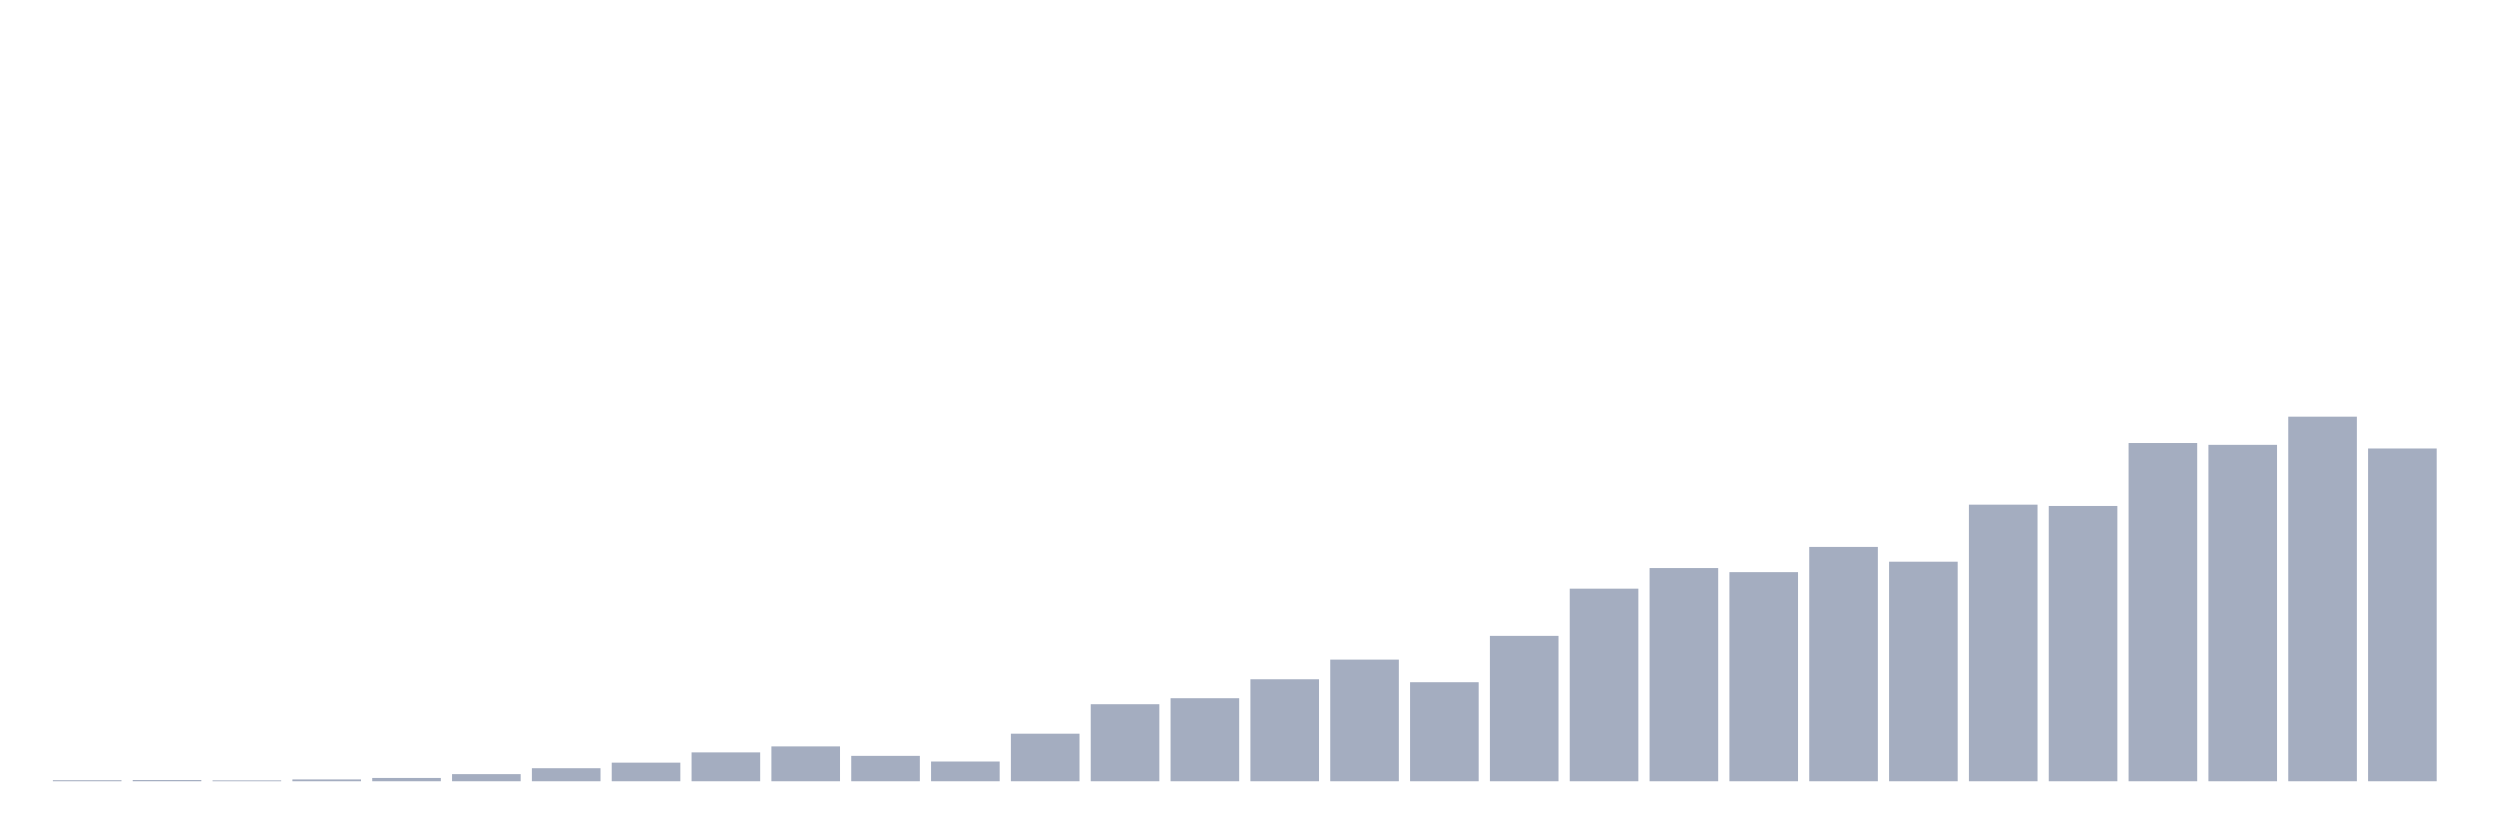
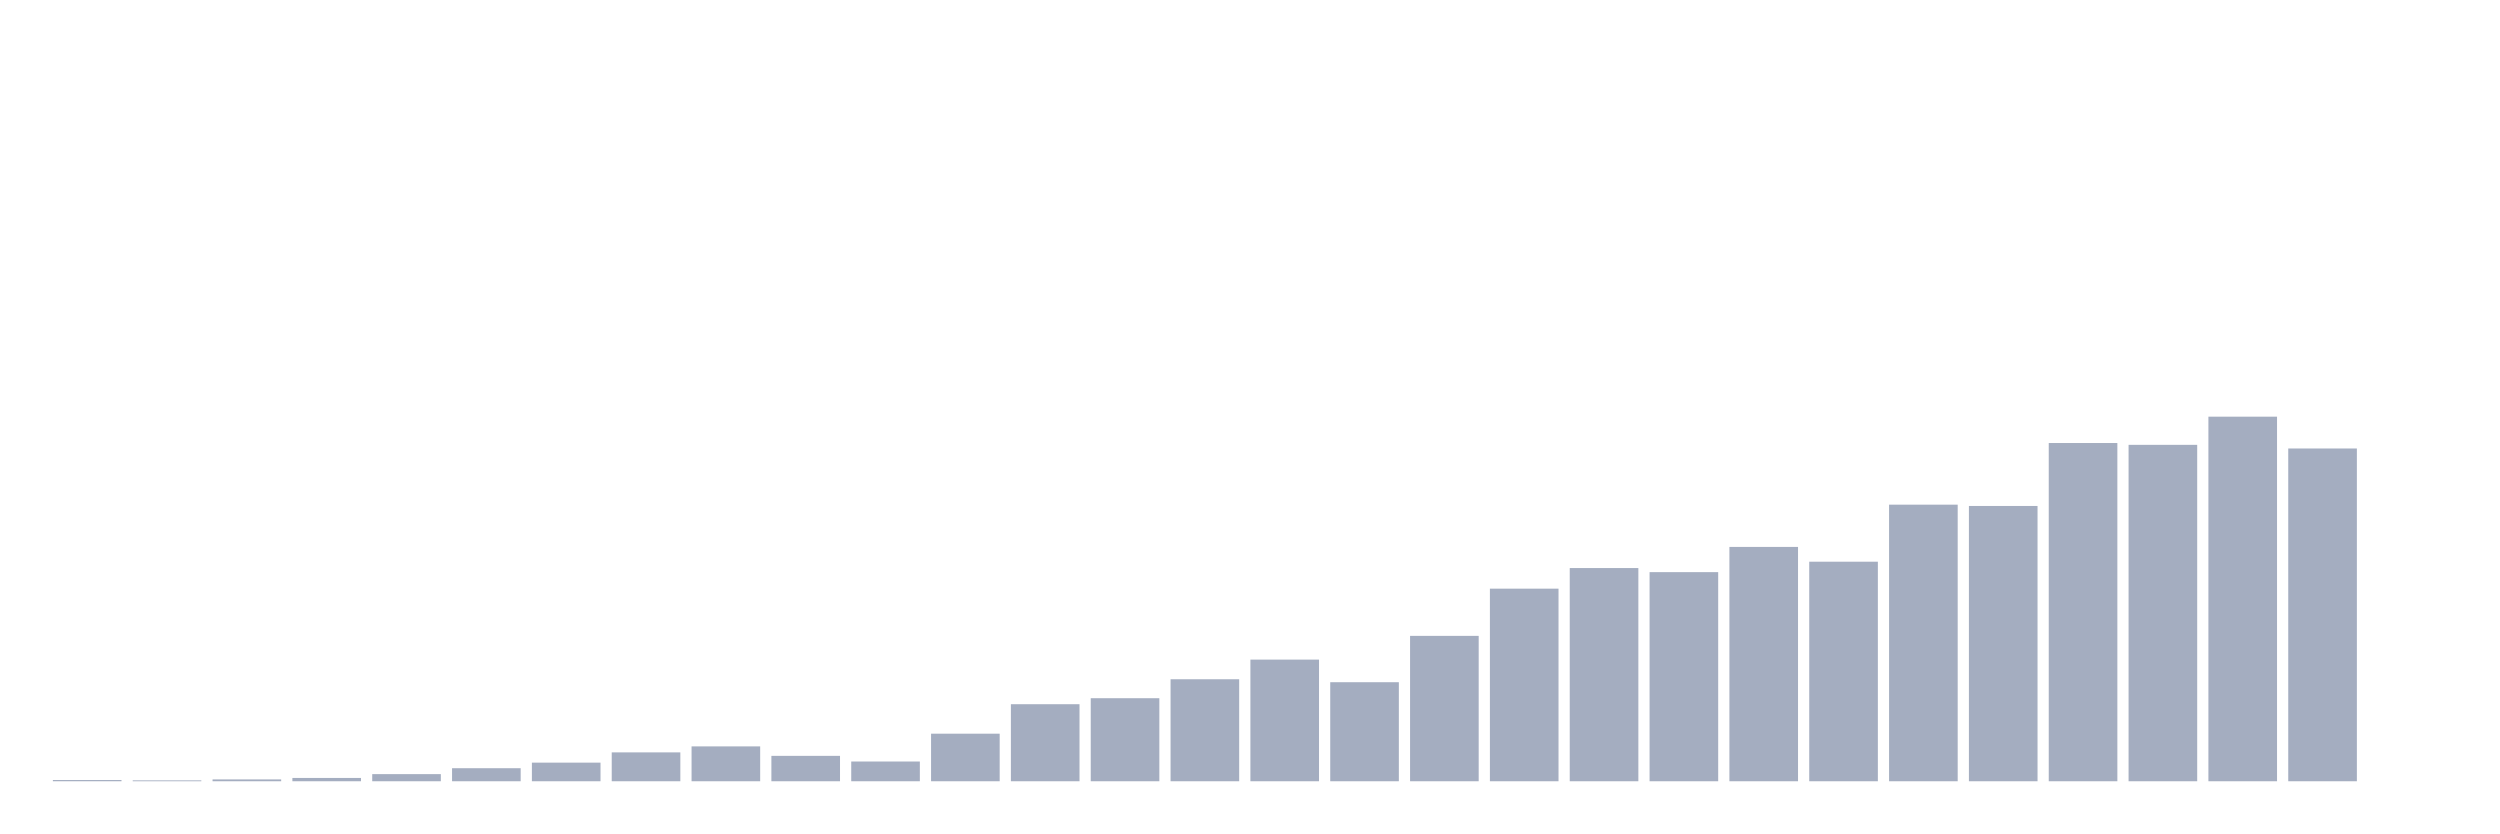
<svg xmlns="http://www.w3.org/2000/svg" viewBox="0 0 480 160">
  <g transform="translate(10,10)">
-     <rect class="bar" x="0.153" width="13.175" y="139.8" height="0.2" fill="rgb(164,173,192)" />
-     <rect class="bar" x="15.482" width="13.175" y="139.766" height="0.234" fill="rgb(164,173,192)" />
-     <rect class="bar" x="30.81" width="13.175" y="139.833" height="0.167" fill="rgb(164,173,192)" />
-     <rect class="bar" x="46.138" width="13.175" y="139.649" height="0.351" fill="rgb(164,173,192)" />
-     <rect class="bar" x="61.466" width="13.175" y="139.366" height="0.634" fill="rgb(164,173,192)" />
-     <rect class="bar" x="76.794" width="13.175" y="138.631" height="1.369" fill="rgb(164,173,192)" />
-     <rect class="bar" x="92.123" width="13.175" y="137.496" height="2.504" fill="rgb(164,173,192)" />
-     <rect class="bar" x="107.451" width="13.175" y="136.427" height="3.573" fill="rgb(164,173,192)" />
-     <rect class="bar" x="122.779" width="13.175" y="134.457" height="5.543" fill="rgb(164,173,192)" />
-     <rect class="bar" x="138.107" width="13.175" y="133.306" height="6.694" fill="rgb(164,173,192)" />
-     <rect class="bar" x="153.436" width="13.175" y="135.125" height="4.875" fill="rgb(164,173,192)" />
-     <rect class="bar" x="168.764" width="13.175" y="136.21" height="3.79" fill="rgb(164,173,192)" />
-     <rect class="bar" x="184.092" width="13.175" y="130.868" height="9.132" fill="rgb(164,173,192)" />
-     <rect class="bar" x="199.42" width="13.175" y="125.209" height="14.791" fill="rgb(164,173,192)" />
-     <rect class="bar" x="214.748" width="13.175" y="124.057" height="15.943" fill="rgb(164,173,192)" />
-     <rect class="bar" x="230.077" width="13.175" y="120.417" height="19.583" fill="rgb(164,173,192)" />
-     <rect class="bar" x="245.405" width="13.175" y="116.644" height="23.356" fill="rgb(164,173,192)" />
-     <rect class="bar" x="260.733" width="13.175" y="120.985" height="19.015" fill="rgb(164,173,192)" />
-     <rect class="bar" x="276.061" width="13.175" y="112.087" height="27.913" fill="rgb(164,173,192)" />
-     <rect class="bar" x="291.39" width="13.175" y="103.022" height="36.978" fill="rgb(164,173,192)" />
-     <rect class="bar" x="306.718" width="13.175" y="99.065" height="40.935" fill="rgb(164,173,192)" />
-     <rect class="bar" x="322.046" width="13.175" y="99.85" height="40.15" fill="rgb(164,173,192)" />
-     <rect class="bar" x="337.374" width="13.175" y="95.008" height="44.992" fill="rgb(164,173,192)" />
-     <rect class="bar" x="352.702" width="13.175" y="97.846" height="42.154" fill="rgb(164,173,192)" />
-     <rect class="bar" x="368.031" width="13.175" y="86.895" height="53.105" fill="rgb(164,173,192)" />
-     <rect class="bar" x="383.359" width="13.175" y="87.145" height="52.855" fill="rgb(164,173,192)" />
-     <rect class="bar" x="398.687" width="13.175" y="75.058" height="64.942" fill="rgb(164,173,192)" />
-     <rect class="bar" x="414.015" width="13.175" y="75.409" height="64.591" fill="rgb(164,173,192)" />
-     <rect class="bar" x="429.344" width="13.175" y="70" height="70" fill="rgb(164,173,192)" />
-     <rect class="bar" x="444.672" width="13.175" y="76.11" height="63.89" fill="rgb(164,173,192)" />
+     <rect class="bar" x="0.153" width="13.175" y="139.766" height="0.234" fill="rgb(164,173,192)" />
+     <rect class="bar" x="15.482" width="13.175" y="139.833" height="0.167" fill="rgb(164,173,192)" />
+     <rect class="bar" x="30.81" width="13.175" y="139.649" height="0.351" fill="rgb(164,173,192)" />
+     <rect class="bar" x="46.138" width="13.175" y="139.366" height="0.634" fill="rgb(164,173,192)" />
+     <rect class="bar" x="61.466" width="13.175" y="138.631" height="1.369" fill="rgb(164,173,192)" />
+     <rect class="bar" x="76.794" width="13.175" y="137.496" height="2.504" fill="rgb(164,173,192)" />
+     <rect class="bar" x="92.123" width="13.175" y="136.427" height="3.573" fill="rgb(164,173,192)" />
+     <rect class="bar" x="107.451" width="13.175" y="134.457" height="5.543" fill="rgb(164,173,192)" />
+     <rect class="bar" x="122.779" width="13.175" y="133.306" height="6.694" fill="rgb(164,173,192)" />
+     <rect class="bar" x="138.107" width="13.175" y="135.125" height="4.875" fill="rgb(164,173,192)" />
+     <rect class="bar" x="153.436" width="13.175" y="136.21" height="3.79" fill="rgb(164,173,192)" />
+     <rect class="bar" x="168.764" width="13.175" y="130.868" height="9.132" fill="rgb(164,173,192)" />
+     <rect class="bar" x="184.092" width="13.175" y="125.209" height="14.791" fill="rgb(164,173,192)" />
+     <rect class="bar" x="199.42" width="13.175" y="124.057" height="15.943" fill="rgb(164,173,192)" />
+     <rect class="bar" x="214.748" width="13.175" y="120.417" height="19.583" fill="rgb(164,173,192)" />
+     <rect class="bar" x="230.077" width="13.175" y="116.644" height="23.356" fill="rgb(164,173,192)" />
+     <rect class="bar" x="245.405" width="13.175" y="120.985" height="19.015" fill="rgb(164,173,192)" />
+     <rect class="bar" x="260.733" width="13.175" y="112.087" height="27.913" fill="rgb(164,173,192)" />
+     <rect class="bar" x="276.061" width="13.175" y="103.022" height="36.978" fill="rgb(164,173,192)" />
+     <rect class="bar" x="291.39" width="13.175" y="99.065" height="40.935" fill="rgb(164,173,192)" />
+     <rect class="bar" x="306.718" width="13.175" y="99.85" height="40.15" fill="rgb(164,173,192)" />
+     <rect class="bar" x="322.046" width="13.175" y="95.008" height="44.992" fill="rgb(164,173,192)" />
+     <rect class="bar" x="337.374" width="13.175" y="97.846" height="42.154" fill="rgb(164,173,192)" />
+     <rect class="bar" x="352.702" width="13.175" y="86.895" height="53.105" fill="rgb(164,173,192)" />
+     <rect class="bar" x="368.031" width="13.175" y="87.145" height="52.855" fill="rgb(164,173,192)" />
+     <rect class="bar" x="383.359" width="13.175" y="75.058" height="64.942" fill="rgb(164,173,192)" />
+     <rect class="bar" x="398.687" width="13.175" y="75.409" height="64.591" fill="rgb(164,173,192)" />
+     <rect class="bar" x="414.015" width="13.175" y="70" height="70" fill="rgb(164,173,192)" />
+     <rect class="bar" x="429.344" width="13.175" y="76.11" height="63.89" fill="rgb(164,173,192)" />
+     <rect class="bar" x="444.672" width="13.175" y="140" height="0" fill="rgb(164,173,192)" />
  </g>
</svg>
